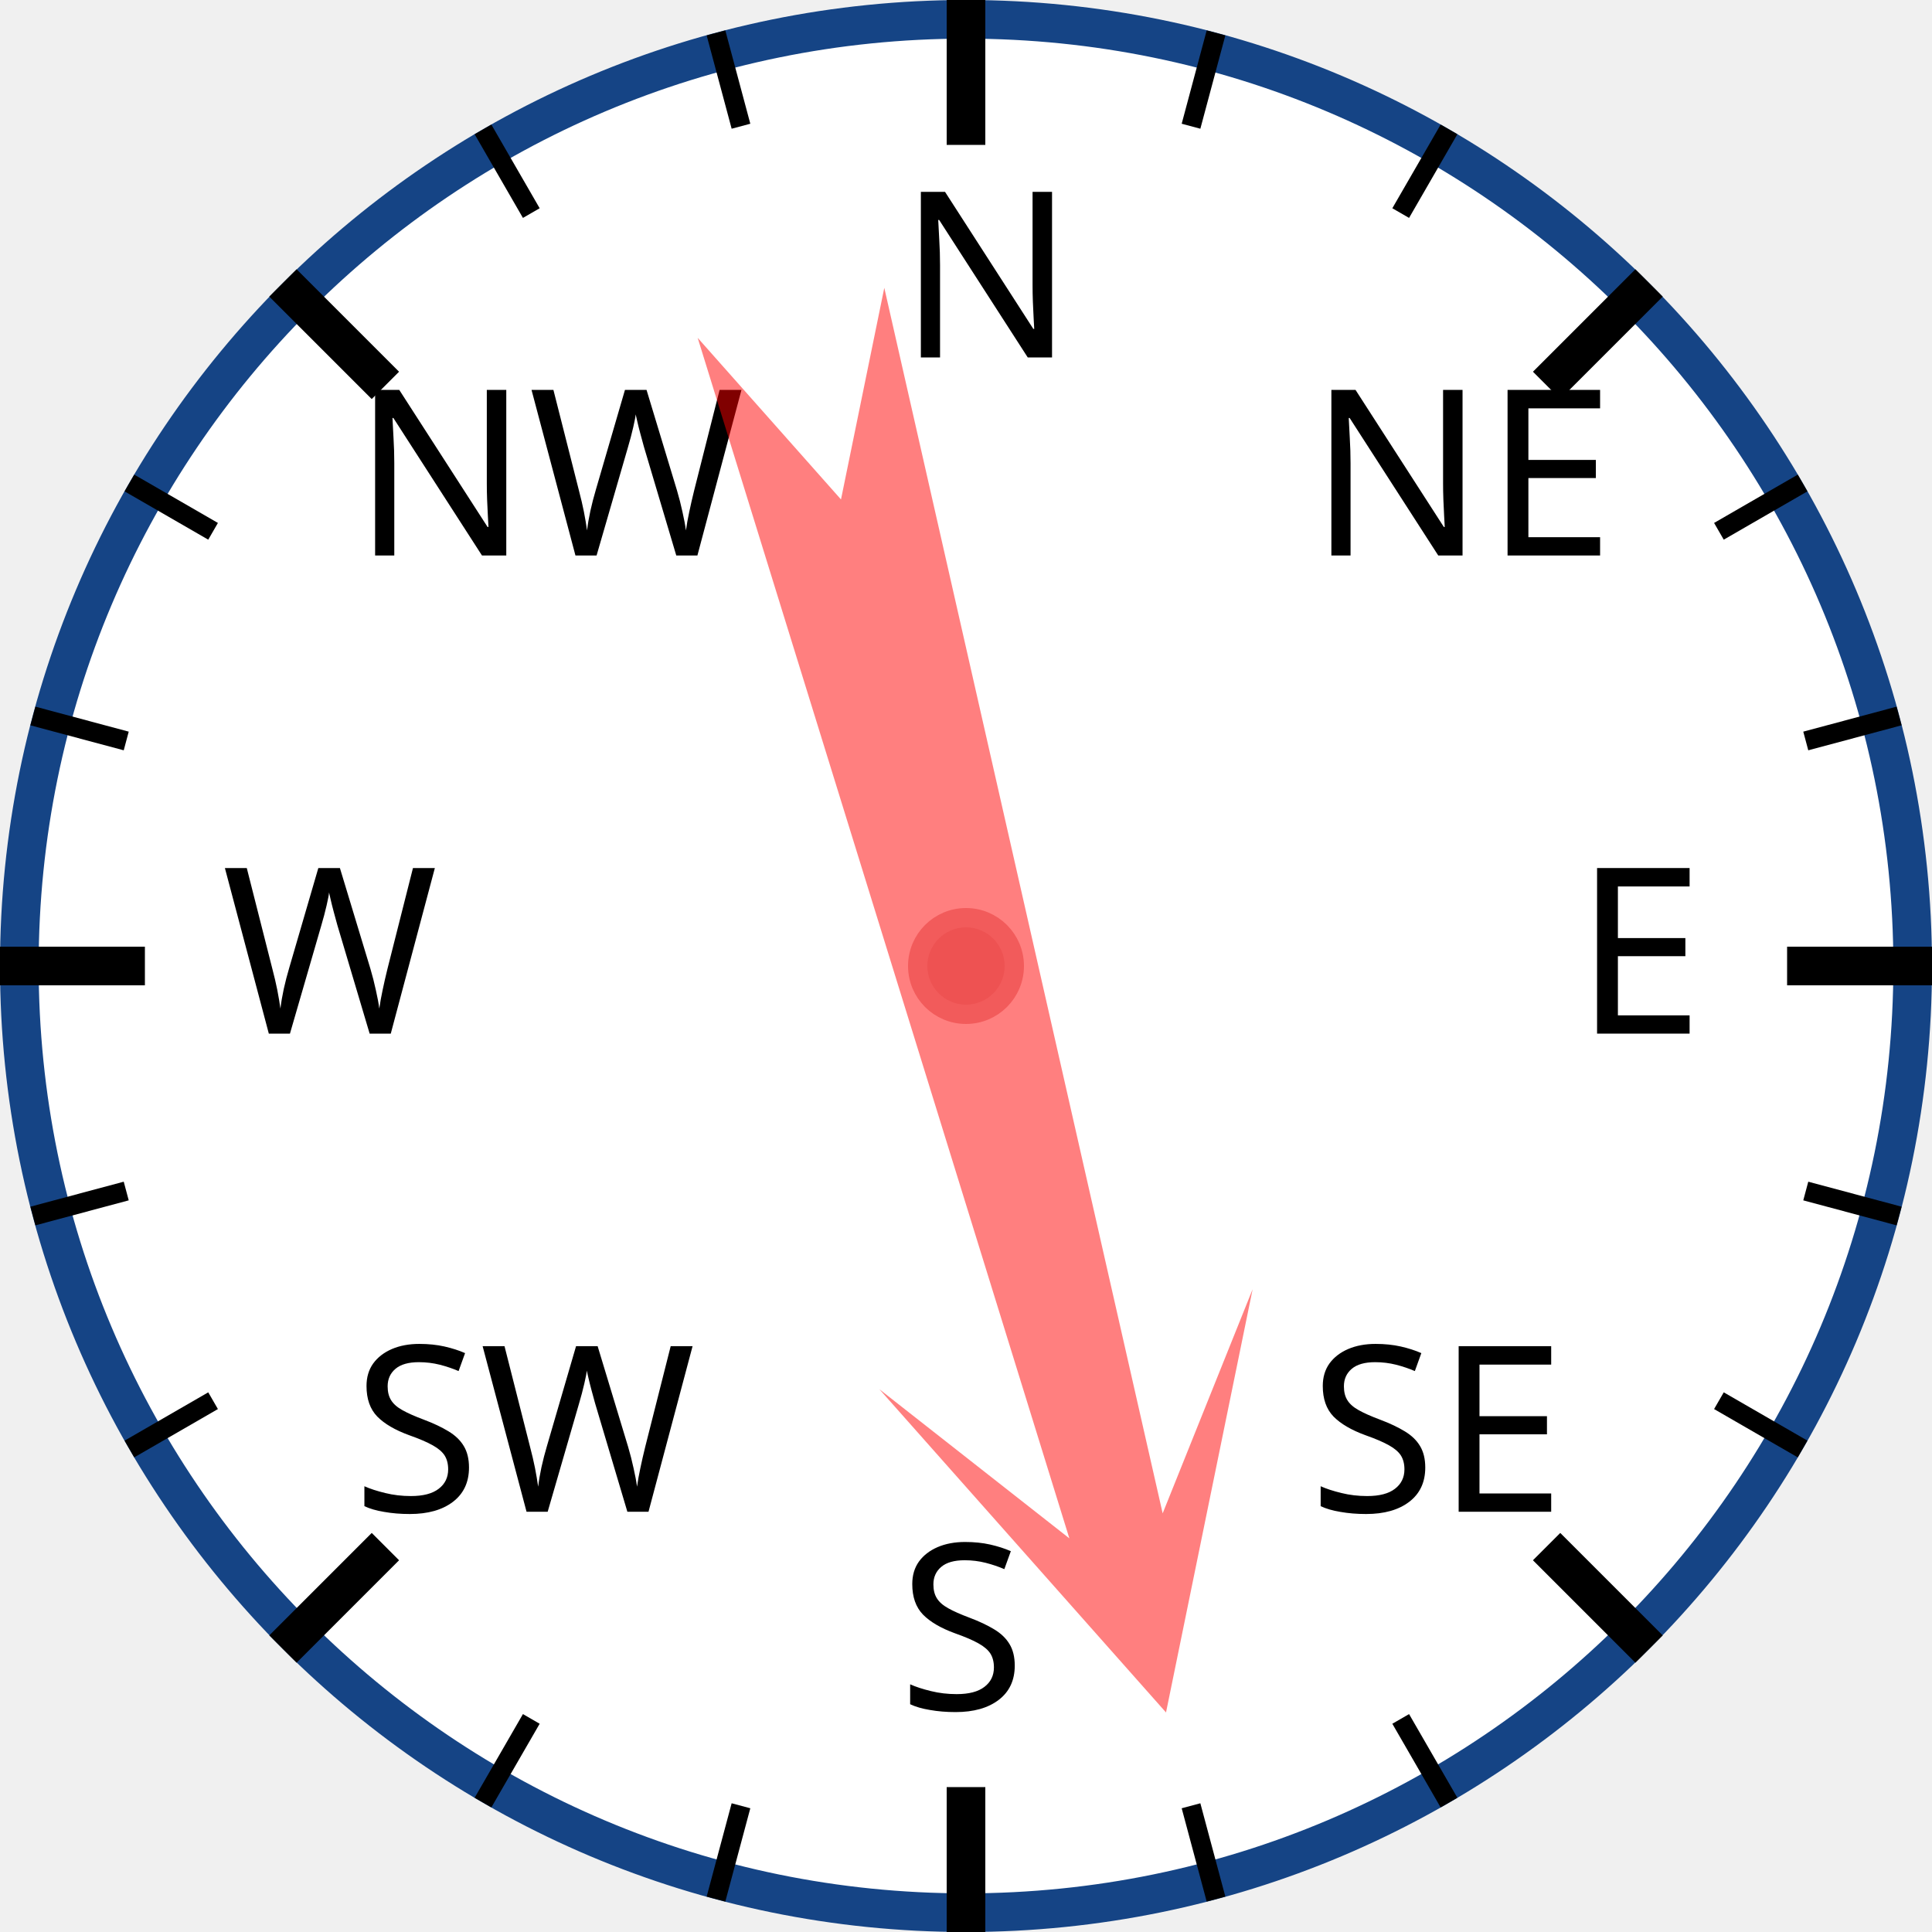
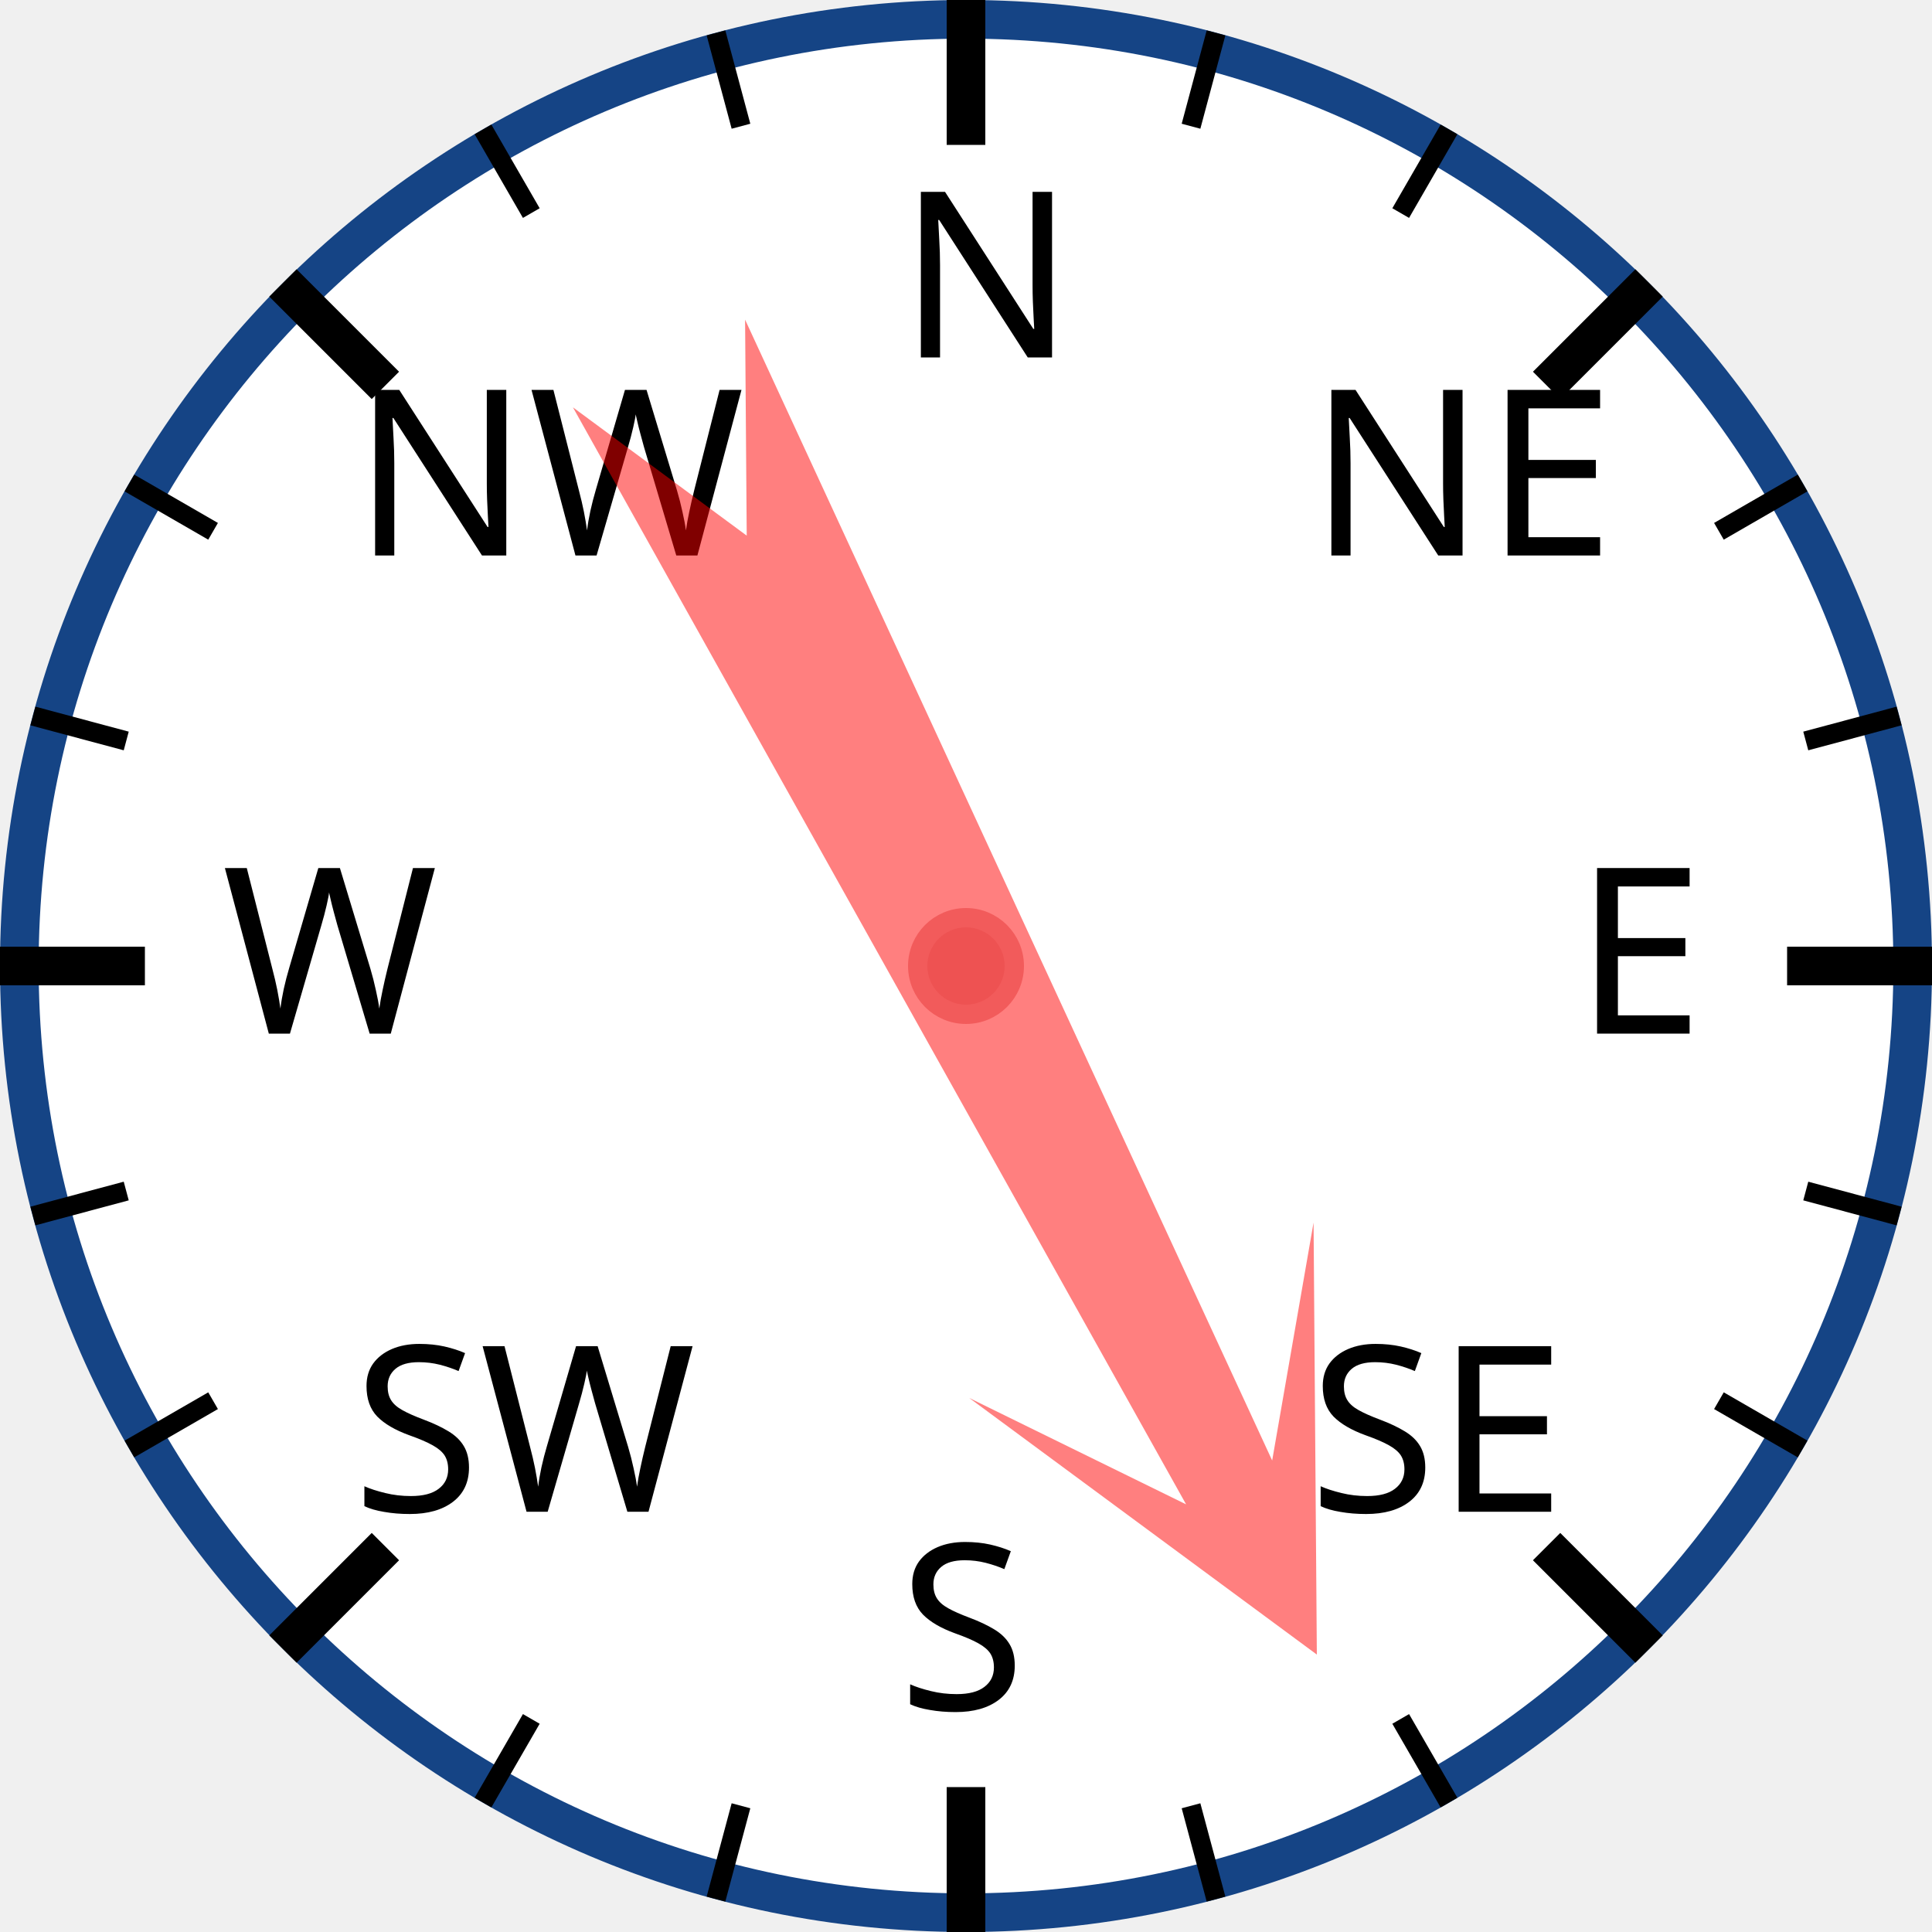
<svg xmlns="http://www.w3.org/2000/svg" width="120px" height="120px" viewBox="0 0 200 200">
  <circle cx="100" cy="100" r="98" style="fill: white; stroke: #154485; stroke-width: 4;" />
  <text x="93.0" y="37.0" style="font-family: sans-serif; font-size: 18pt;">N</text>
  <line x1="100.0" y1="0.0" x2="100.0" y2="15.0" style="stroke: black; stroke-width: 4;" />
  <line x1="74.118" y1="3.407" x2="76.706" y2="13.067" style="stroke: black; stroke-width: 2;" />
  <line x1="50" y1="13.397" x2="55" y2="22.058" style="stroke: black; stroke-width: 2;" />
  <text x="36.503" y="57.503" style="font-family: sans-serif; font-size: 18pt;">NW</text>
  <line x1="29.289" y1="29.289" x2="39.896" y2="39.896" style="stroke: black; stroke-width: 4;" />
  <line x1="13.397" y1="50" x2="22.058" y2="55" style="stroke: black; stroke-width: 2;" />
  <line x1="3.407" y1="74.118" x2="13.067" y2="76.706" style="stroke: black; stroke-width: 2;" />
  <text x="23.0" y="107.0" style="font-family: sans-serif; font-size: 18pt;">W</text>
  <line x1="0.0" y1="100.0" x2="15.0" y2="100.0" style="stroke: black; stroke-width: 4;" />
  <line x1="3.407" y1="125.882" x2="13.067" y2="123.294" style="stroke: black; stroke-width: 2;" />
  <line x1="13.397" y1="150" x2="22.058" y2="145" style="stroke: black; stroke-width: 2;" />
  <text x="36.503" y="156.497" style="font-family: sans-serif; font-size: 18pt;">SW</text>
  <line x1="29.289" y1="170.711" x2="39.896" y2="160.104" style="stroke: black; stroke-width: 4;" />
  <line x1="50" y1="186.603" x2="55" y2="177.942" style="stroke: black; stroke-width: 2;" />
  <line x1="74.118" y1="196.593" x2="76.706" y2="186.933" style="stroke: black; stroke-width: 2;" />
  <text x="93" y="177.0" style="font-family: sans-serif; font-size: 18pt;">S</text>
  <line x1="100" y1="200.0" x2="100" y2="185.0" style="stroke: black; stroke-width: 4;" />
  <line x1="125.882" y1="196.593" x2="123.294" y2="186.933" style="stroke: black; stroke-width: 2;" />
  <line x1="150.0" y1="186.603" x2="145.0" y2="177.942" style="stroke: black; stroke-width: 2;" />
  <text x="135.497" y="156.497" style="font-family: sans-serif; font-size: 18pt;">SE</text>
  <line x1="170.711" y1="170.711" x2="160.104" y2="160.104" style="stroke: black; stroke-width: 4;" />
  <line x1="186.603" y1="150" x2="177.942" y2="145" style="stroke: black; stroke-width: 2;" />
  <line x1="196.593" y1="125.882" x2="186.933" y2="123.294" style="stroke: black; stroke-width: 2;" />
  <text x="163.0" y="107" style="font-family: sans-serif; font-size: 18pt;">E</text>
  <line x1="200.0" y1="100" x2="185.0" y2="100" style="stroke: black; stroke-width: 4;" />
  <line x1="196.593" y1="74.118" x2="186.933" y2="76.706" style="stroke: black; stroke-width: 2;" />
  <line x1="186.603" y1="50" x2="177.942" y2="55" style="stroke: black; stroke-width: 2;" />
  <text x="135.497" y="57.503" style="font-family: sans-serif; font-size: 18pt;">NE</text>
  <line x1="170.711" y1="29.289" x2="160.104" y2="39.896" style="stroke: black; stroke-width: 4;" />
  <line x1="150" y1="13.397" x2="145" y2="22.058" style="stroke: black; stroke-width: 2;" />
  <line x1="125.882" y1="3.407" x2="123.294" y2="13.067" style="stroke: black; stroke-width: 2;" />
-   <polygon points="100 20 120 60 105 40 110 170 100 150 90 170 95 40 80 60" style="fill: red; fill-opacity: 0.5;" transform="rotate(165,100,100)" />
+   <polygon points="100 20 120 60 105 40 110 170 100 150 90 170 95 40 80 60" style="fill: red; fill-opacity: 0.5;" transform="rotate(153,100,100)" />
  <circle cx="100" cy="100" r="5" style="fill: #EE5252; stroke: #F25B5B; stroke-width: 2;" />
</svg>
